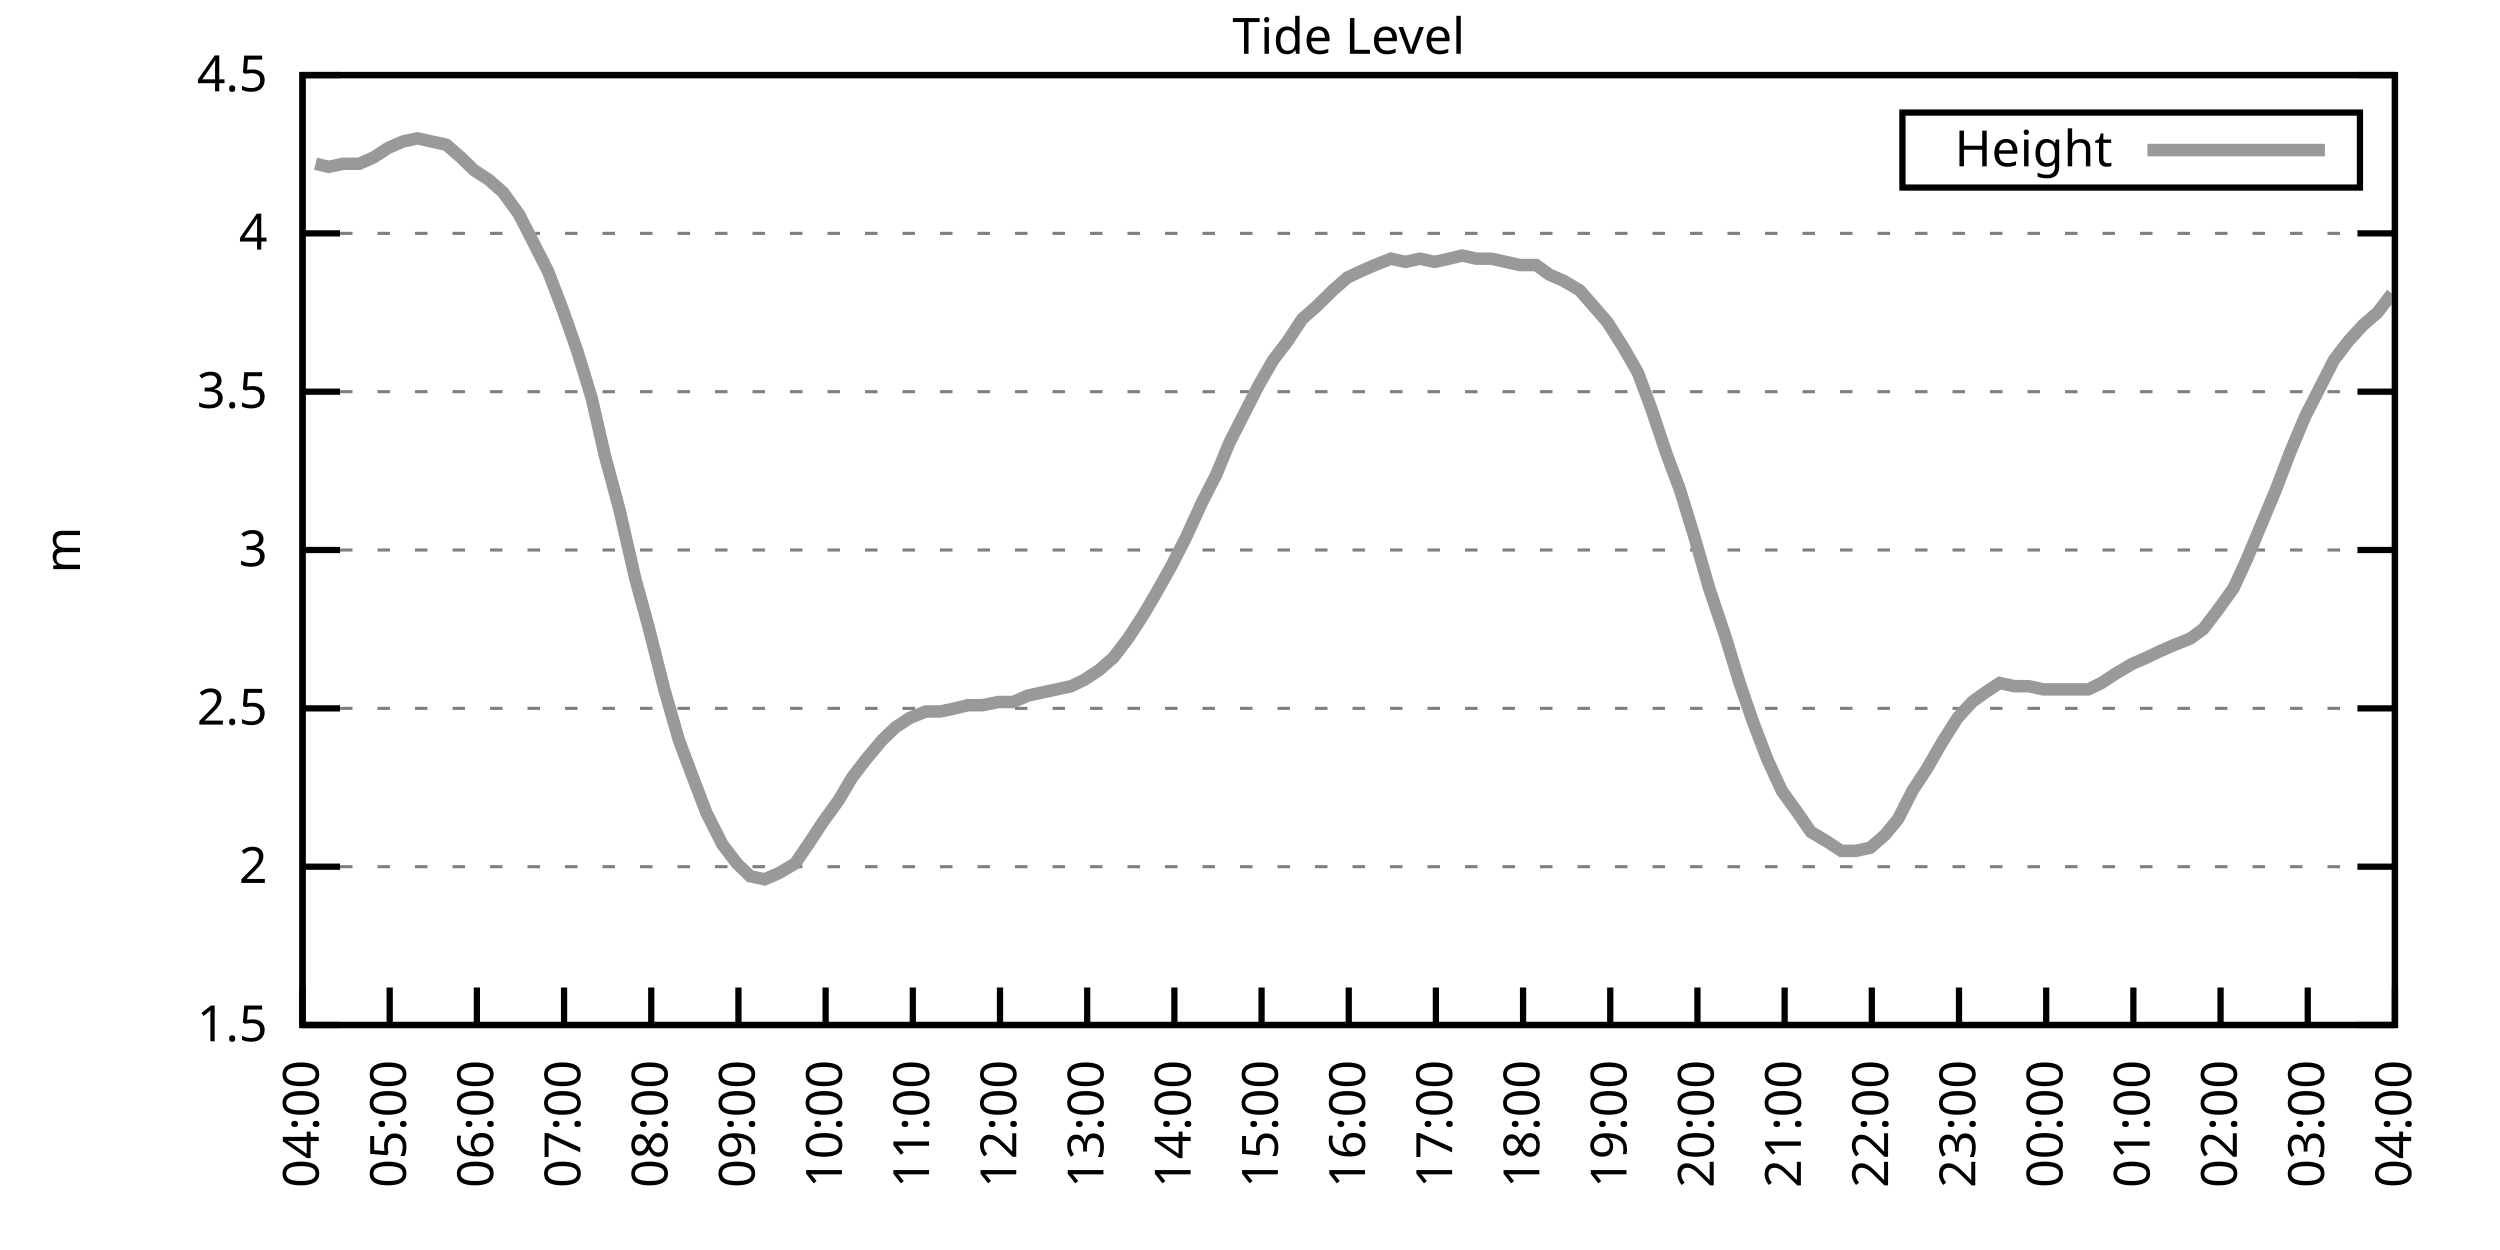
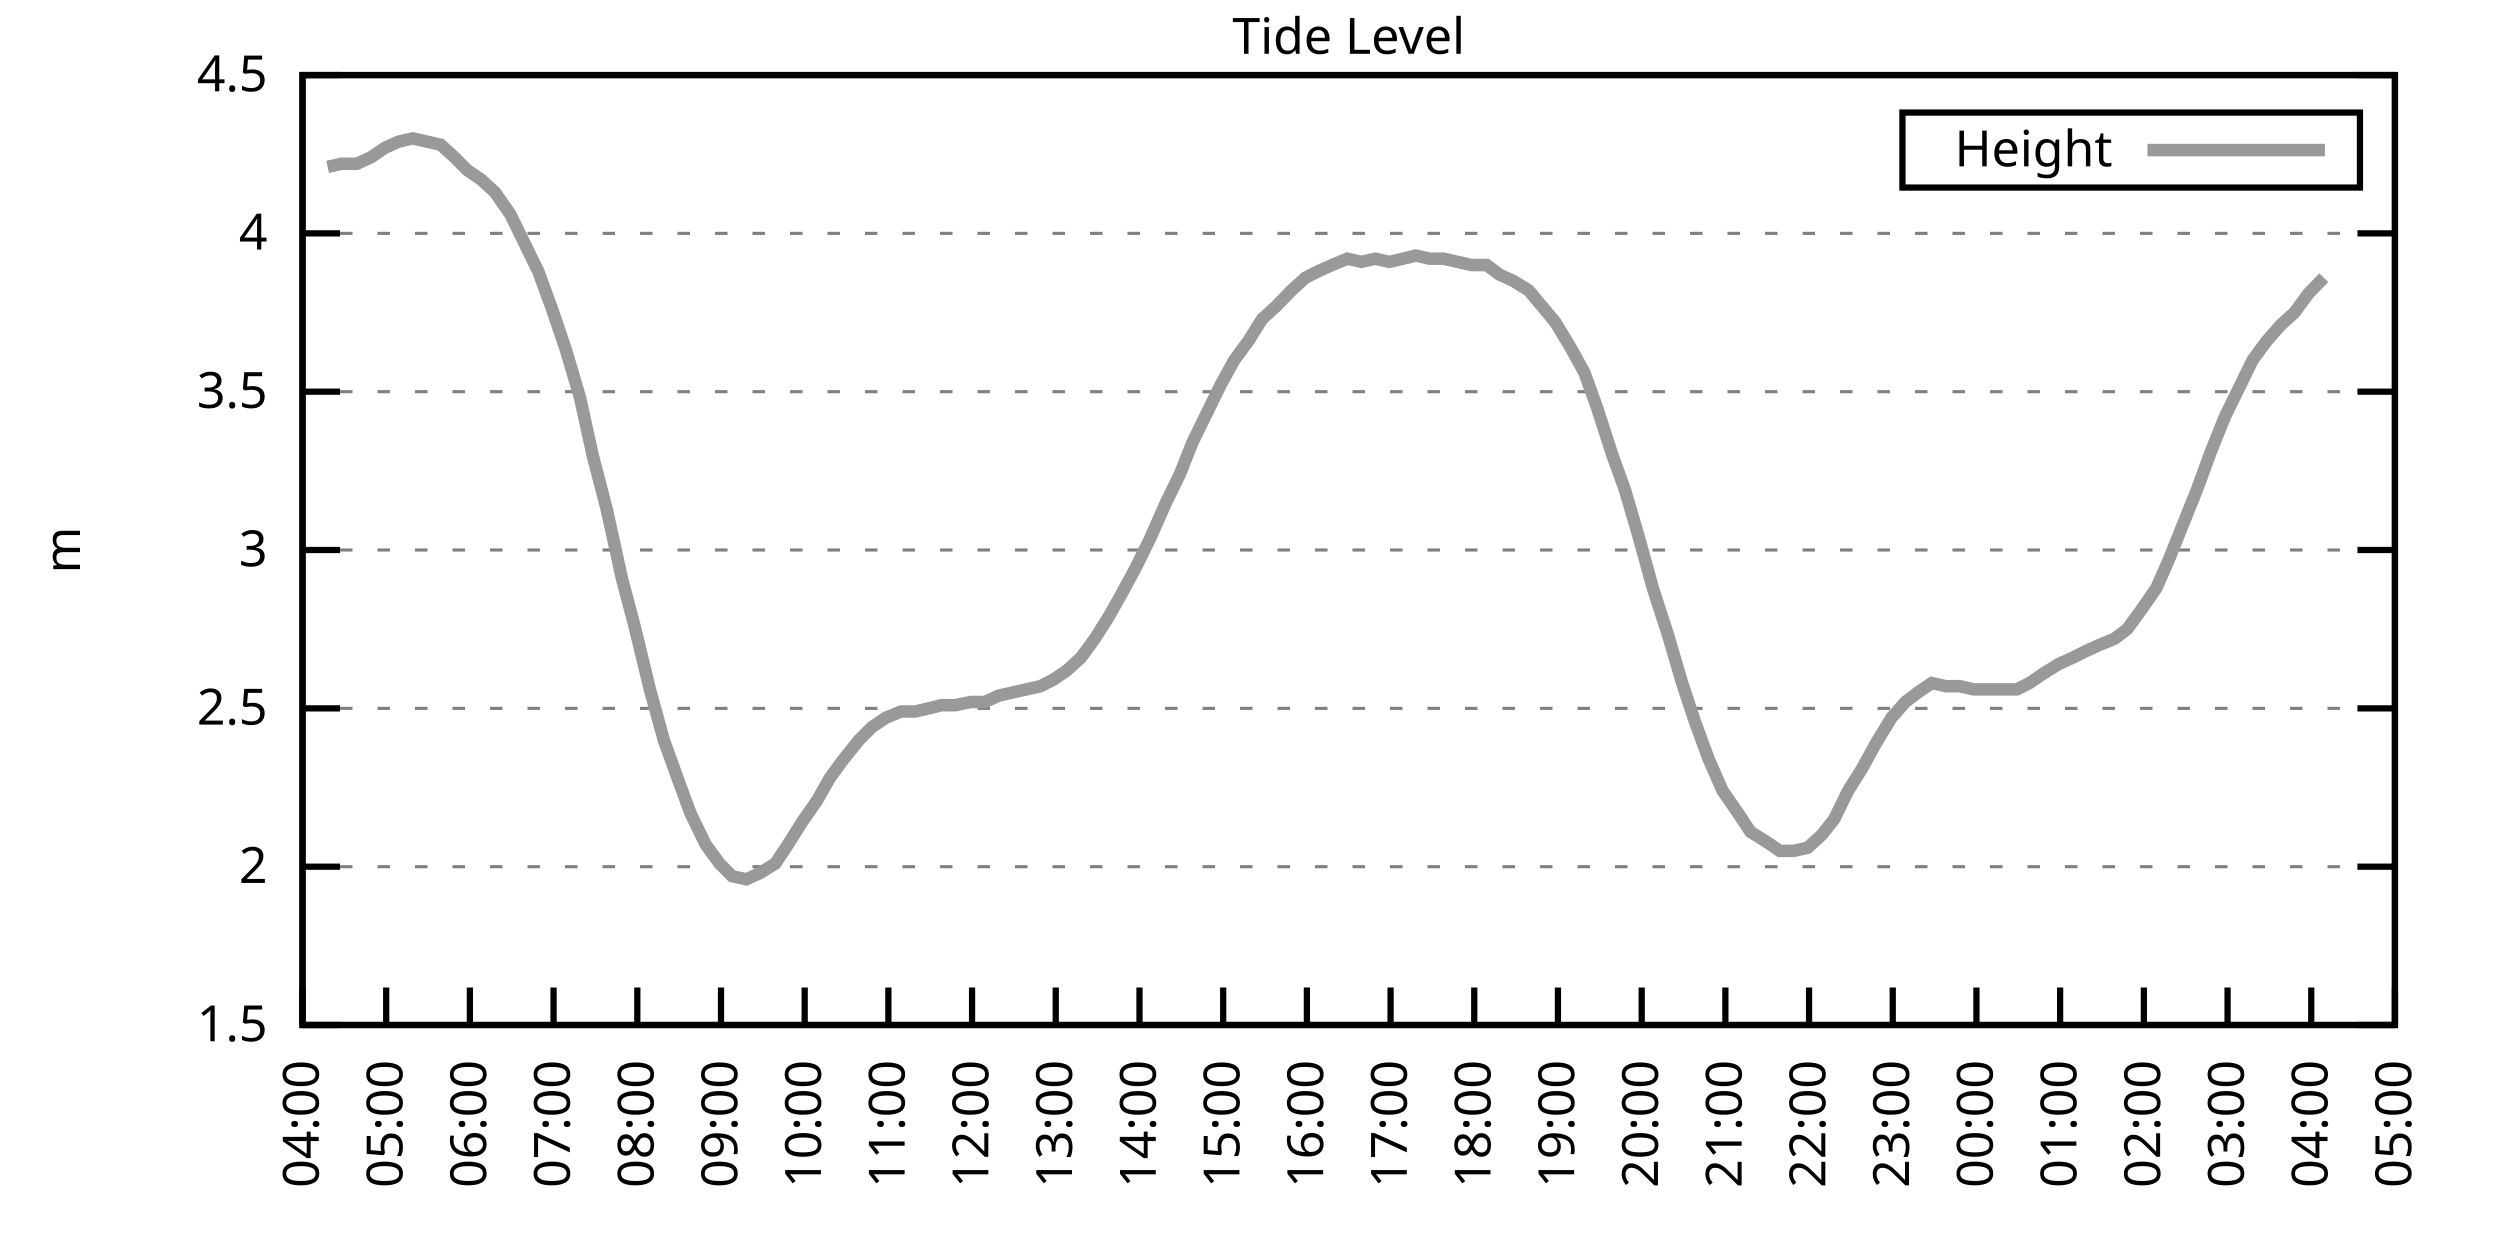
<svg xmlns="http://www.w3.org/2000/svg" xmlns:xlink="http://www.w3.org/1999/xlink" width="400" height="200" viewBox="0 0 400 200">
  <g id="gnuplot_canvas">
    <rect x="0" y="0" width="400" height="200" fill="none" />
    <defs>
      <circle id="gpDot" r="0.5" stroke-width="0.5" stroke="currentColor" />
      <path id="gpPt0" stroke-width="0.333" stroke="currentColor" d="M-1,0 h2 M0,-1 v2" />
      <path id="gpPt1" stroke-width="0.333" stroke="currentColor" d="M-1,-1 L1,1 M1,-1 L-1,1" />
      <path id="gpPt2" stroke-width="0.333" stroke="currentColor" d="M-1,0 L1,0 M0,-1 L0,1 M-1,-1 L1,1 M-1,1 L1,-1" />
      <rect id="gpPt3" stroke-width="0.333" stroke="currentColor" x="-1" y="-1" width="2" height="2" />
      <rect id="gpPt4" stroke-width="0.333" stroke="currentColor" fill="currentColor" x="-1" y="-1" width="2" height="2" />
      <circle id="gpPt5" stroke-width="0.333" stroke="currentColor" cx="0" cy="0" r="1" />
      <use xlink:href="#gpPt5" id="gpPt6" fill="currentColor" stroke="none" />
      <path id="gpPt7" stroke-width="0.333" stroke="currentColor" d="M0,-1.33 L-1.33,0.67 L1.33,0.67 z" />
      <use xlink:href="#gpPt7" id="gpPt8" fill="currentColor" stroke="none" />
      <use xlink:href="#gpPt7" id="gpPt9" stroke="currentColor" transform="rotate(180)" />
      <use xlink:href="#gpPt9" id="gpPt10" fill="currentColor" stroke="none" />
      <use xlink:href="#gpPt3" id="gpPt11" stroke="currentColor" transform="rotate(45)" />
      <use xlink:href="#gpPt11" id="gpPt12" fill="currentColor" stroke="none" />
      <path id="gpPt13" stroke-width="0.333" stroke="currentColor" d="M0,1.330 L1.265,0.411 L0.782,-1.067 L-0.782,-1.076 L-1.265,0.411 z" />
      <use xlink:href="#gpPt13" id="gpPt14" fill="currentColor" stroke="none" />
      <filter id="textbox" filterUnits="objectBoundingBox" x="0" y="0" height="1" width="1">
        <feFlood flood-color="white" flood-opacity="1" result="bgnd" />
        <feComposite in="SourceGraphic" in2="bgnd" operator="atop" />
      </filter>
      <filter id="greybox" filterUnits="objectBoundingBox" x="0" y="0" height="1" width="1">
        <feFlood flood-color="lightgrey" flood-opacity="1" result="grey" />
        <feComposite in="SourceGraphic" in2="grey" operator="atop" />
      </filter>
    </defs>
    <g fill="none" color="white" stroke="currentColor" stroke-width="1.00" stroke-linecap="butt" stroke-linejoin="miter">
</g>
    <g fill="none" color="black" stroke="currentColor" stroke-width="1.00" stroke-linecap="butt" stroke-linejoin="miter">
      <g stroke="none" shape-rendering="crispEdges">
        <polygon fill="rgb(255, 255, 255)" points="48.40,164.00 383.18,164.00 383.18,12.02 48.40,12.02 " />
      </g>
    </g>
    <g fill="none" color="black" stroke="currentColor" stroke-width="1.00" stroke-linecap="butt" stroke-linejoin="miter">
</g>
    <g fill="none" color="black" stroke="black" stroke-width="0.50" stroke-linecap="butt" stroke-linejoin="miter">
</g>
    <g fill="none" color="gray" stroke="currentColor" stroke-width="0.50" stroke-linecap="butt" stroke-linejoin="miter">
      <path stroke="gray" stroke-dasharray="2,4" class="gridline" d="M48.40,164.00 L383.19,164.00  " />
    </g>
    <g fill="none" color="gray" stroke="gray" stroke-width="1.00" stroke-linecap="butt" stroke-linejoin="miter">
</g>
    <g fill="none" color="black" stroke="currentColor" stroke-width="1.00" stroke-linecap="butt" stroke-linejoin="miter">
      <path stroke="black" d="M48.40,164.00 L54.40,164.00 M383.19,164.00 L377.19,164.00  " />
      <g transform="translate(42.80,166.60)" stroke="none" fill="black" font-family="Sans" font-size="8.00" text-anchor="end">
        <text>
          <tspan font-family="Sans"> 1.5</tspan>
        </text>
      </g>
    </g>
    <g fill="none" color="black" stroke="currentColor" stroke-width="1.00" stroke-linecap="butt" stroke-linejoin="miter">
</g>
    <g fill="none" color="black" stroke="black" stroke-width="0.50" stroke-linecap="butt" stroke-linejoin="miter">
</g>
    <g fill="none" color="gray" stroke="currentColor" stroke-width="0.50" stroke-linecap="butt" stroke-linejoin="miter">
      <path stroke="gray" stroke-dasharray="2,4" class="gridline" d="M48.40,138.67 L383.19,138.67  " />
    </g>
    <g fill="none" color="gray" stroke="gray" stroke-width="1.00" stroke-linecap="butt" stroke-linejoin="miter">
</g>
    <g fill="none" color="black" stroke="currentColor" stroke-width="1.00" stroke-linecap="butt" stroke-linejoin="miter">
      <path stroke="black" d="M48.40,138.67 L54.40,138.67 M383.19,138.67 L377.19,138.67  " />
      <g transform="translate(42.80,141.27)" stroke="none" fill="black" font-family="Sans" font-size="8.00" text-anchor="end">
        <text>
          <tspan font-family="Sans"> 2</tspan>
        </text>
      </g>
    </g>
    <g fill="none" color="black" stroke="currentColor" stroke-width="1.00" stroke-linecap="butt" stroke-linejoin="miter">
</g>
    <g fill="none" color="black" stroke="black" stroke-width="0.50" stroke-linecap="butt" stroke-linejoin="miter">
</g>
    <g fill="none" color="gray" stroke="currentColor" stroke-width="0.50" stroke-linecap="butt" stroke-linejoin="miter">
      <path stroke="gray" stroke-dasharray="2,4" class="gridline" d="M48.40,113.34 L383.19,113.34  " />
    </g>
    <g fill="none" color="gray" stroke="gray" stroke-width="1.00" stroke-linecap="butt" stroke-linejoin="miter">
</g>
    <g fill="none" color="black" stroke="currentColor" stroke-width="1.00" stroke-linecap="butt" stroke-linejoin="miter">
      <path stroke="black" d="M48.40,113.34 L54.40,113.34 M383.19,113.34 L377.19,113.34  " />
      <g transform="translate(42.80,115.94)" stroke="none" fill="black" font-family="Sans" font-size="8.00" text-anchor="end">
        <text>
          <tspan font-family="Sans"> 2.5</tspan>
        </text>
      </g>
    </g>
    <g fill="none" color="black" stroke="currentColor" stroke-width="1.00" stroke-linecap="butt" stroke-linejoin="miter">
</g>
    <g fill="none" color="black" stroke="black" stroke-width="0.50" stroke-linecap="butt" stroke-linejoin="miter">
</g>
    <g fill="none" color="gray" stroke="currentColor" stroke-width="0.50" stroke-linecap="butt" stroke-linejoin="miter">
      <path stroke="gray" stroke-dasharray="2,4" class="gridline" d="M48.40,88.00 L383.19,88.00  " />
    </g>
    <g fill="none" color="gray" stroke="gray" stroke-width="1.00" stroke-linecap="butt" stroke-linejoin="miter">
</g>
    <g fill="none" color="black" stroke="currentColor" stroke-width="1.00" stroke-linecap="butt" stroke-linejoin="miter">
      <path stroke="black" d="M48.40,88.00 L54.40,88.00 M383.19,88.00 L377.19,88.00  " />
      <g transform="translate(42.80,90.60)" stroke="none" fill="black" font-family="Sans" font-size="8.00" text-anchor="end">
        <text>
          <tspan font-family="Sans"> 3</tspan>
        </text>
      </g>
    </g>
    <g fill="none" color="black" stroke="currentColor" stroke-width="1.00" stroke-linecap="butt" stroke-linejoin="miter">
</g>
    <g fill="none" color="black" stroke="black" stroke-width="0.50" stroke-linecap="butt" stroke-linejoin="miter">
</g>
    <g fill="none" color="gray" stroke="currentColor" stroke-width="0.50" stroke-linecap="butt" stroke-linejoin="miter">
      <path stroke="gray" stroke-dasharray="2,4" class="gridline" d="M48.40,62.67 L383.19,62.67  " />
    </g>
    <g fill="none" color="gray" stroke="gray" stroke-width="1.00" stroke-linecap="butt" stroke-linejoin="miter">
</g>
    <g fill="none" color="black" stroke="currentColor" stroke-width="1.00" stroke-linecap="butt" stroke-linejoin="miter">
      <path stroke="black" d="M48.40,62.67 L54.40,62.67 M383.19,62.67 L377.19,62.67  " />
      <g transform="translate(42.80,65.27)" stroke="none" fill="black" font-family="Sans" font-size="8.00" text-anchor="end">
        <text>
          <tspan font-family="Sans"> 3.5</tspan>
        </text>
      </g>
    </g>
    <g fill="none" color="black" stroke="currentColor" stroke-width="1.00" stroke-linecap="butt" stroke-linejoin="miter">
</g>
    <g fill="none" color="black" stroke="black" stroke-width="0.50" stroke-linecap="butt" stroke-linejoin="miter">
</g>
    <g fill="none" color="gray" stroke="currentColor" stroke-width="0.50" stroke-linecap="butt" stroke-linejoin="miter">
      <path stroke="gray" stroke-dasharray="2,4" class="gridline" d="M48.40,37.34 L383.19,37.34  " />
    </g>
    <g fill="none" color="gray" stroke="gray" stroke-width="1.00" stroke-linecap="butt" stroke-linejoin="miter">
</g>
    <g fill="none" color="black" stroke="currentColor" stroke-width="1.00" stroke-linecap="butt" stroke-linejoin="miter">
      <path stroke="black" d="M48.40,37.34 L54.40,37.34 M383.19,37.34 L377.19,37.34  " />
      <g transform="translate(42.80,39.94)" stroke="none" fill="black" font-family="Sans" font-size="8.00" text-anchor="end">
        <text>
          <tspan font-family="Sans"> 4</tspan>
        </text>
      </g>
    </g>
    <g fill="none" color="black" stroke="currentColor" stroke-width="1.00" stroke-linecap="butt" stroke-linejoin="miter">
</g>
    <g fill="none" color="black" stroke="black" stroke-width="0.50" stroke-linecap="butt" stroke-linejoin="miter">
</g>
    <g fill="none" color="gray" stroke="currentColor" stroke-width="0.50" stroke-linecap="butt" stroke-linejoin="miter">
      <path stroke="gray" stroke-dasharray="2,4" class="gridline" d="M48.40,12.01 L383.19,12.01  " />
    </g>
    <g fill="none" color="gray" stroke="gray" stroke-width="1.00" stroke-linecap="butt" stroke-linejoin="miter">
</g>
    <g fill="none" color="black" stroke="currentColor" stroke-width="1.00" stroke-linecap="butt" stroke-linejoin="miter">
      <path stroke="black" d="M48.40,12.01 L54.40,12.01 M383.19,12.01 L377.19,12.01  " />
      <g transform="translate(42.80,14.61)" stroke="none" fill="black" font-family="Sans" font-size="8.00" text-anchor="end">
        <text>
          <tspan font-family="Sans"> 4.5</tspan>
        </text>
      </g>
    </g>
    <g fill="none" color="black" stroke="currentColor" stroke-width="1.00" stroke-linecap="butt" stroke-linejoin="miter">
      <path stroke="black" d="M48.40,164.00 L48.40,158.00  " />
      <g transform="translate(51.00,169.60) rotate(270.00)" stroke="none" fill="black" font-family="Sans" font-size="8.00" text-anchor="end">
        <text>
          <tspan font-family="Sans">04:00</tspan>
        </text>
      </g>
    </g>
    <g fill="none" color="black" stroke="currentColor" stroke-width="1.00" stroke-linecap="butt" stroke-linejoin="miter">
-       <path stroke="black" d="M62.35,164.00 L62.35,158.00  " />
-       <g transform="translate(64.95,169.60) rotate(270.00)" stroke="none" fill="black" font-family="Sans" font-size="8.00" text-anchor="end">
+       <path stroke="black" d="M61.79,164.00 L61.79,158.00  " />
+       <g transform="translate(64.39,169.60) rotate(270.00)" stroke="none" fill="black" font-family="Sans" font-size="8.00" text-anchor="end">
        <text>
          <tspan font-family="Sans">05:00</tspan>
        </text>
      </g>
    </g>
    <g fill="none" color="black" stroke="currentColor" stroke-width="1.00" stroke-linecap="butt" stroke-linejoin="miter">
-       <path stroke="black" d="M76.30,164.00 L76.30,158.00  " />
-       <g transform="translate(78.90,169.60) rotate(270.00)" stroke="none" fill="black" font-family="Sans" font-size="8.00" text-anchor="end">
+       <path stroke="black" d="M75.18,164.00 L75.18,158.00  " />
+       <g transform="translate(77.78,169.60) rotate(270.00)" stroke="none" fill="black" font-family="Sans" font-size="8.00" text-anchor="end">
        <text>
          <tspan font-family="Sans">06:00</tspan>
        </text>
      </g>
    </g>
    <g fill="none" color="black" stroke="currentColor" stroke-width="1.00" stroke-linecap="butt" stroke-linejoin="miter">
-       <path stroke="black" d="M90.25,164.00 L90.25,158.00  " />
-       <g transform="translate(92.85,169.60) rotate(270.00)" stroke="none" fill="black" font-family="Sans" font-size="8.00" text-anchor="end">
+       <path stroke="black" d="M88.57,164.00 L88.57,158.00  " />
+       <g transform="translate(91.17,169.60) rotate(270.00)" stroke="none" fill="black" font-family="Sans" font-size="8.00" text-anchor="end">
        <text>
          <tspan font-family="Sans">07:00</tspan>
        </text>
      </g>
    </g>
    <g fill="none" color="black" stroke="currentColor" stroke-width="1.00" stroke-linecap="butt" stroke-linejoin="miter">
-       <path stroke="black" d="M104.20,164.00 L104.20,158.00  " />
-       <g transform="translate(106.80,169.60) rotate(270.00)" stroke="none" fill="black" font-family="Sans" font-size="8.00" text-anchor="end">
+       <path stroke="black" d="M101.97,164.00 L101.97,158.00  " />
+       <g transform="translate(104.57,169.60) rotate(270.00)" stroke="none" fill="black" font-family="Sans" font-size="8.00" text-anchor="end">
        <text>
          <tspan font-family="Sans">08:00</tspan>
        </text>
      </g>
    </g>
    <g fill="none" color="black" stroke="currentColor" stroke-width="1.00" stroke-linecap="butt" stroke-linejoin="miter">
-       <path stroke="black" d="M118.15,164.00 L118.15,158.00  " />
-       <g transform="translate(120.75,169.60) rotate(270.00)" stroke="none" fill="black" font-family="Sans" font-size="8.00" text-anchor="end">
+       <path stroke="black" d="M115.36,164.00 L115.36,158.00  " />
+       <g transform="translate(117.96,169.60) rotate(270.00)" stroke="none" fill="black" font-family="Sans" font-size="8.00" text-anchor="end">
        <text>
          <tspan font-family="Sans">09:00</tspan>
        </text>
      </g>
    </g>
    <g fill="none" color="black" stroke="currentColor" stroke-width="1.00" stroke-linecap="butt" stroke-linejoin="miter">
-       <path stroke="black" d="M132.10,164.00 L132.10,158.00  " />
-       <g transform="translate(134.70,169.60) rotate(270.00)" stroke="none" fill="black" font-family="Sans" font-size="8.00" text-anchor="end">
+       <path stroke="black" d="M128.75,164.00 L128.75,158.00  " />
+       <g transform="translate(131.35,169.60) rotate(270.00)" stroke="none" fill="black" font-family="Sans" font-size="8.00" text-anchor="end">
        <text>
          <tspan font-family="Sans">10:00</tspan>
        </text>
      </g>
    </g>
    <g fill="none" color="black" stroke="currentColor" stroke-width="1.00" stroke-linecap="butt" stroke-linejoin="miter">
-       <path stroke="black" d="M146.05,164.00 L146.05,158.00  " />
-       <g transform="translate(148.65,169.60) rotate(270.00)" stroke="none" fill="black" font-family="Sans" font-size="8.00" text-anchor="end">
+       <path stroke="black" d="M142.14,164.00 L142.14,158.00  " />
+       <g transform="translate(144.74,169.60) rotate(270.00)" stroke="none" fill="black" font-family="Sans" font-size="8.00" text-anchor="end">
        <text>
          <tspan font-family="Sans">11:00</tspan>
        </text>
      </g>
    </g>
    <g fill="none" color="black" stroke="currentColor" stroke-width="1.00" stroke-linecap="butt" stroke-linejoin="miter">
-       <path stroke="black" d="M160.00,164.00 L160.00,158.00  " />
-       <g transform="translate(162.60,169.60) rotate(270.00)" stroke="none" fill="black" font-family="Sans" font-size="8.00" text-anchor="end">
+       <path stroke="black" d="M155.53,164.00 L155.53,158.00  " />
+       <g transform="translate(158.13,169.60) rotate(270.00)" stroke="none" fill="black" font-family="Sans" font-size="8.00" text-anchor="end">
        <text>
          <tspan font-family="Sans">12:00</tspan>
        </text>
      </g>
    </g>
    <g fill="none" color="black" stroke="currentColor" stroke-width="1.00" stroke-linecap="butt" stroke-linejoin="miter">
-       <path stroke="black" d="M173.95,164.00 L173.95,158.00  " />
-       <g transform="translate(176.55,169.60) rotate(270.00)" stroke="none" fill="black" font-family="Sans" font-size="8.00" text-anchor="end">
+       <path stroke="black" d="M168.92,164.00 L168.92,158.00  " />
+       <g transform="translate(171.52,169.60) rotate(270.00)" stroke="none" fill="black" font-family="Sans" font-size="8.00" text-anchor="end">
        <text>
          <tspan font-family="Sans">13:00</tspan>
        </text>
      </g>
    </g>
    <g fill="none" color="black" stroke="currentColor" stroke-width="1.00" stroke-linecap="butt" stroke-linejoin="miter">
-       <path stroke="black" d="M187.90,164.00 L187.90,158.00  " />
-       <g transform="translate(190.50,169.60) rotate(270.00)" stroke="none" fill="black" font-family="Sans" font-size="8.00" text-anchor="end">
+       <path stroke="black" d="M182.32,164.00 L182.32,158.00  " />
+       <g transform="translate(184.92,169.60) rotate(270.00)" stroke="none" fill="black" font-family="Sans" font-size="8.00" text-anchor="end">
        <text>
          <tspan font-family="Sans">14:00</tspan>
        </text>
      </g>
    </g>
    <g fill="none" color="black" stroke="currentColor" stroke-width="1.00" stroke-linecap="butt" stroke-linejoin="miter">
-       <path stroke="black" d="M201.85,164.00 L201.85,158.00  " />
-       <g transform="translate(204.45,169.60) rotate(270.00)" stroke="none" fill="black" font-family="Sans" font-size="8.00" text-anchor="end">
+       <path stroke="black" d="M195.71,164.00 L195.71,158.00  " />
+       <g transform="translate(198.31,169.60) rotate(270.00)" stroke="none" fill="black" font-family="Sans" font-size="8.00" text-anchor="end">
        <text>
          <tspan font-family="Sans">15:00</tspan>
        </text>
      </g>
    </g>
    <g fill="none" color="black" stroke="currentColor" stroke-width="1.00" stroke-linecap="butt" stroke-linejoin="miter">
-       <path stroke="black" d="M215.80,164.00 L215.80,158.00  " />
-       <g transform="translate(218.40,169.60) rotate(270.00)" stroke="none" fill="black" font-family="Sans" font-size="8.00" text-anchor="end">
+       <path stroke="black" d="M209.10,164.00 L209.10,158.00  " />
+       <g transform="translate(211.70,169.60) rotate(270.00)" stroke="none" fill="black" font-family="Sans" font-size="8.00" text-anchor="end">
        <text>
          <tspan font-family="Sans">16:00</tspan>
        </text>
      </g>
    </g>
    <g fill="none" color="black" stroke="currentColor" stroke-width="1.00" stroke-linecap="butt" stroke-linejoin="miter">
-       <path stroke="black" d="M229.74,164.00 L229.74,158.00  " />
-       <g transform="translate(232.34,169.60) rotate(270.00)" stroke="none" fill="black" font-family="Sans" font-size="8.00" text-anchor="end">
+       <path stroke="black" d="M222.49,164.00 L222.49,158.00  " />
+       <g transform="translate(225.09,169.60) rotate(270.00)" stroke="none" fill="black" font-family="Sans" font-size="8.00" text-anchor="end">
        <text>
          <tspan font-family="Sans">17:00</tspan>
        </text>
      </g>
    </g>
    <g fill="none" color="black" stroke="currentColor" stroke-width="1.00" stroke-linecap="butt" stroke-linejoin="miter">
-       <path stroke="black" d="M243.69,164.00 L243.69,158.00  " />
-       <g transform="translate(246.29,169.60) rotate(270.00)" stroke="none" fill="black" font-family="Sans" font-size="8.00" text-anchor="end">
+       <path stroke="black" d="M235.88,164.00 L235.88,158.00  " />
+       <g transform="translate(238.48,169.60) rotate(270.00)" stroke="none" fill="black" font-family="Sans" font-size="8.00" text-anchor="end">
        <text>
          <tspan font-family="Sans">18:00</tspan>
        </text>
      </g>
    </g>
    <g fill="none" color="black" stroke="currentColor" stroke-width="1.00" stroke-linecap="butt" stroke-linejoin="miter">
-       <path stroke="black" d="M257.64,164.00 L257.64,158.00  " />
-       <g transform="translate(260.24,169.60) rotate(270.00)" stroke="none" fill="black" font-family="Sans" font-size="8.00" text-anchor="end">
+       <path stroke="black" d="M249.27,164.00 L249.27,158.00  " />
+       <g transform="translate(251.87,169.60) rotate(270.00)" stroke="none" fill="black" font-family="Sans" font-size="8.00" text-anchor="end">
        <text>
          <tspan font-family="Sans">19:00</tspan>
        </text>
      </g>
    </g>
    <g fill="none" color="black" stroke="currentColor" stroke-width="1.00" stroke-linecap="butt" stroke-linejoin="miter">
-       <path stroke="black" d="M271.59,164.00 L271.59,158.00  " />
-       <g transform="translate(274.19,169.60) rotate(270.00)" stroke="none" fill="black" font-family="Sans" font-size="8.00" text-anchor="end">
+       <path stroke="black" d="M262.67,164.00 L262.67,158.00  " />
+       <g transform="translate(265.27,169.60) rotate(270.00)" stroke="none" fill="black" font-family="Sans" font-size="8.00" text-anchor="end">
        <text>
          <tspan font-family="Sans">20:00</tspan>
        </text>
      </g>
    </g>
    <g fill="none" color="black" stroke="currentColor" stroke-width="1.00" stroke-linecap="butt" stroke-linejoin="miter">
-       <path stroke="black" d="M285.54,164.00 L285.54,158.00  " />
-       <g transform="translate(288.14,169.60) rotate(270.00)" stroke="none" fill="black" font-family="Sans" font-size="8.00" text-anchor="end">
+       <path stroke="black" d="M276.06,164.00 L276.06,158.00  " />
+       <g transform="translate(278.66,169.60) rotate(270.00)" stroke="none" fill="black" font-family="Sans" font-size="8.00" text-anchor="end">
        <text>
          <tspan font-family="Sans">21:00</tspan>
        </text>
      </g>
    </g>
    <g fill="none" color="black" stroke="currentColor" stroke-width="1.00" stroke-linecap="butt" stroke-linejoin="miter">
-       <path stroke="black" d="M299.49,164.00 L299.49,158.00  " />
-       <g transform="translate(302.09,169.60) rotate(270.00)" stroke="none" fill="black" font-family="Sans" font-size="8.00" text-anchor="end">
+       <path stroke="black" d="M289.45,164.00 L289.45,158.00  " />
+       <g transform="translate(292.05,169.60) rotate(270.00)" stroke="none" fill="black" font-family="Sans" font-size="8.00" text-anchor="end">
        <text>
          <tspan font-family="Sans">22:00</tspan>
        </text>
      </g>
    </g>
    <g fill="none" color="black" stroke="currentColor" stroke-width="1.00" stroke-linecap="butt" stroke-linejoin="miter">
-       <path stroke="black" d="M313.44,164.00 L313.44,158.00  " />
-       <g transform="translate(316.04,169.60) rotate(270.00)" stroke="none" fill="black" font-family="Sans" font-size="8.00" text-anchor="end">
+       <path stroke="black" d="M302.84,164.00 L302.84,158.00  " />
+       <g transform="translate(305.44,169.60) rotate(270.00)" stroke="none" fill="black" font-family="Sans" font-size="8.00" text-anchor="end">
        <text>
          <tspan font-family="Sans">23:00</tspan>
        </text>
      </g>
    </g>
    <g fill="none" color="black" stroke="currentColor" stroke-width="1.00" stroke-linecap="butt" stroke-linejoin="miter">
-       <path stroke="black" d="M327.39,164.00 L327.39,158.00  " />
-       <g transform="translate(329.99,169.60) rotate(270.00)" stroke="none" fill="black" font-family="Sans" font-size="8.00" text-anchor="end">
+       <path stroke="black" d="M316.23,164.00 L316.23,158.00  " />
+       <g transform="translate(318.83,169.60) rotate(270.00)" stroke="none" fill="black" font-family="Sans" font-size="8.00" text-anchor="end">
        <text>
          <tspan font-family="Sans">00:00</tspan>
        </text>
      </g>
    </g>
    <g fill="none" color="black" stroke="currentColor" stroke-width="1.00" stroke-linecap="butt" stroke-linejoin="miter">
-       <path stroke="black" d="M341.34,164.00 L341.34,158.00  " />
-       <g transform="translate(343.94,169.60) rotate(270.00)" stroke="none" fill="black" font-family="Sans" font-size="8.00" text-anchor="end">
+       <path stroke="black" d="M329.62,164.00 L329.62,158.00  " />
+       <g transform="translate(332.22,169.60) rotate(270.00)" stroke="none" fill="black" font-family="Sans" font-size="8.00" text-anchor="end">
        <text>
          <tspan font-family="Sans">01:00</tspan>
        </text>
      </g>
    </g>
    <g fill="none" color="black" stroke="currentColor" stroke-width="1.00" stroke-linecap="butt" stroke-linejoin="miter">
-       <path stroke="black" d="M355.29,164.00 L355.29,158.00  " />
-       <g transform="translate(357.89,169.60) rotate(270.00)" stroke="none" fill="black" font-family="Sans" font-size="8.00" text-anchor="end">
+       <path stroke="black" d="M343.02,164.00 L343.02,158.00  " />
+       <g transform="translate(345.62,169.60) rotate(270.00)" stroke="none" fill="black" font-family="Sans" font-size="8.00" text-anchor="end">
        <text>
          <tspan font-family="Sans">02:00</tspan>
        </text>
      </g>
    </g>
    <g fill="none" color="black" stroke="currentColor" stroke-width="1.00" stroke-linecap="butt" stroke-linejoin="miter">
-       <path stroke="black" d="M369.24,164.00 L369.24,158.00  " />
-       <g transform="translate(371.84,169.60) rotate(270.00)" stroke="none" fill="black" font-family="Sans" font-size="8.00" text-anchor="end">
+       <path stroke="black" d="M356.41,164.00 L356.41,158.00  " />
+       <g transform="translate(359.01,169.60) rotate(270.00)" stroke="none" fill="black" font-family="Sans" font-size="8.00" text-anchor="end">
        <text>
          <tspan font-family="Sans">03:00</tspan>
+         </text>
+       </g>
+     </g>
+     <g fill="none" color="black" stroke="currentColor" stroke-width="1.00" stroke-linecap="butt" stroke-linejoin="miter">
+       <path stroke="black" d="M369.80,164.00 L369.80,158.00  " />
+       <g transform="translate(372.40,169.60) rotate(270.00)" stroke="none" fill="black" font-family="Sans" font-size="8.00" text-anchor="end">
+         <text>
+           <tspan font-family="Sans">04:00</tspan>
        </text>
      </g>
    </g>
    <g fill="none" color="black" stroke="currentColor" stroke-width="1.00" stroke-linecap="butt" stroke-linejoin="miter">
      <path stroke="black" d="M383.19,164.00 L383.19,158.00  " />
      <g transform="translate(385.79,169.60) rotate(270.00)" stroke="none" fill="black" font-family="Sans" font-size="8.00" text-anchor="end">
        <text>
-           <tspan font-family="Sans">04:00</tspan>
+           <tspan font-family="Sans">05:00</tspan>
        </text>
      </g>
    </g>
    <g fill="none" color="black" stroke="currentColor" stroke-width="1.00" stroke-linecap="butt" stroke-linejoin="miter">
</g>
    <g fill="none" color="black" stroke="currentColor" stroke-width="1.00" stroke-linecap="butt" stroke-linejoin="miter">
      <path stroke="black" d="M48.40,12.01 L48.40,164.00 L383.19,164.00 L383.19,12.01 L48.40,12.01 Z  " />
    </g>
    <g fill="none" color="black" stroke="currentColor" stroke-width="1.00" stroke-linecap="butt" stroke-linejoin="miter">
</g>
    <g fill="none" color="black" stroke="currentColor" stroke-width="1.00" stroke-linecap="butt" stroke-linejoin="miter">
      <path stroke="black" d="M304.39,30.01 L304.39,18.01 L377.59,18.01 L377.59,30.01 L304.39,30.01 Z  " />
    </g>
    <g id="Tide_level_plot_1">
      <g fill="none" color="white" stroke="black" stroke-width="2.00" stroke-linecap="butt" stroke-linejoin="miter">
</g>
      <g fill="none" color="black" stroke="currentColor" stroke-width="2.00" stroke-linecap="butt" stroke-linejoin="miter">
        <g transform="translate(337.99,26.61)" stroke="none" fill="black" font-family="Sans" font-size="8.00" text-anchor="end">
          <text>
            <tspan font-family="Sans">Height</tspan>
          </text>
        </g>
      </g>
      <g fill="none" color="black" stroke="currentColor" stroke-width="2.00" stroke-linecap="butt" stroke-linejoin="miter">
-         <path stroke="rgb(153, 153, 153)" d="M343.59,24.01 L371.99,24.01 M50.49,26.20 L52.58,26.70 L54.91,26.20 L57.47,26.20 L59.79,25.18 L62.12,23.66   L64.44,22.65 L66.77,22.14 L69.09,22.65 L71.42,23.16 L73.74,25.18 L75.83,27.21 L78.16,28.73 L80.48,30.76   L83.04,34.30 L85.37,38.86 L87.69,43.42 L90.02,49.50 L92.34,56.09 L94.67,63.69 L96.76,72.81 L99.08,81.42   L101.64,92.56 L103.73,100.16 L106.29,110.30 L108.62,118.40 L110.71,123.98 L113.03,130.06 L115.59,135.12 L117.92,138.16   L120.01,140.19 L122.33,140.69 L124.66,139.68 L127.22,138.16 L129.31,135.12 L131.63,131.58 L134.19,128.03 L136.28,124.48   L138.61,121.44 L141.16,118.40 L143.26,116.38 L145.58,114.86 L148.14,113.84 L150.46,113.84 L152.79,113.34 L154.88,112.83   L157.21,112.83 L159.76,112.32 L162.09,112.32 L164.41,111.31 L166.74,110.80 L169.06,110.30 L171.39,109.79 L173.48,108.78   L175.81,107.26 L178.13,105.23 L180.46,102.19 L182.78,98.64 L184.87,95.10 L187.43,90.54 L189.76,85.98 L192.31,80.41   L194.64,75.85 L196.73,70.78 L199.06,66.22 L201.38,61.66 L203.71,57.61 L206.03,54.57 L208.36,51.02 L210.68,48.99   L213.24,46.46 L215.56,44.43 L217.65,43.42 L219.98,42.41 L222.54,41.39 L224.86,41.90 L227.19,41.39 L229.51,41.90   L231.84,41.39 L233.93,40.89 L236.25,41.39 L238.58,41.39 L240.90,41.90 L243.23,42.41 L245.79,42.41 L247.88,43.93   L250.20,44.94 L252.76,46.46 L257.18,51.53 L259.74,55.58 L262.06,59.63 L264.15,65.21 L266.71,72.81 L268.80,78.38   L271.13,85.98 L273.45,94.08 L276.01,101.68 L278.34,109.28 L280.43,115.36 L282.75,121.44 L285.08,126.51 L287.64,130.06   L289.73,133.10 L292.29,134.62 L294.61,136.14 L296.94,136.14 L299.26,135.63 L301.58,133.60 L303.68,131.07 L306.00,126.51   L308.33,122.96 L310.65,118.91 L313.21,114.86 L315.53,112.32 L317.63,110.80 L319.95,109.28 L322.28,109.79 L324.60,109.79   L326.93,110.30 L329.48,110.30 L331.81,110.30 L334.13,110.30 L336.23,109.28 L338.55,107.76 L341.11,106.24 L343.43,105.23   L345.53,104.22 L347.85,103.20 L350.41,102.19 L352.50,100.67 L354.83,97.63 L357.38,94.08 L359.48,89.52 L361.80,83.95   L364.13,78.38 L366.45,72.30 L368.78,66.73 L371.10,62.17 L373.43,57.61 L375.75,54.57 L378.08,52.03 L380.40,50.01   L382.73,46.97  " />
+         <path stroke="rgb(153, 153, 153)" d="M343.59,24.01 L371.99,24.01 M52.42,26.70 L54.65,26.20 L57.10,26.20 L59.34,25.18 L61.57,23.66 L63.80,22.65   L66.03,22.14 L68.26,22.65 L70.50,23.16 L72.73,25.18 L74.74,27.21 L76.97,28.73 L79.20,30.76 L81.66,34.30   L83.89,38.86 L86.12,43.42 L88.35,49.50 L90.58,56.09 L92.82,63.69 L94.82,72.81 L97.06,81.42 L99.51,92.56   L101.52,100.16 L103.98,110.30 L106.21,118.40 L108.22,123.98 L110.45,130.06 L112.90,135.12 L115.13,138.16 L117.14,140.19   L119.38,140.69 L121.61,139.68 L124.06,138.16 L126.07,135.12 L128.30,131.58 L130.76,128.03 L132.77,124.48 L135.00,121.44   L137.45,118.40 L139.46,116.38 L141.69,114.86 L144.15,113.84 L146.38,113.84 L148.61,113.34 L150.62,112.83 L152.85,112.83   L155.31,112.32 L157.54,112.32 L159.77,111.31 L162.01,110.80 L164.24,110.30 L166.47,109.79 L168.48,108.78 L170.71,107.26   L172.94,105.23 L175.17,102.19 L177.41,98.64 L179.41,95.10 L181.87,90.54 L184.10,85.98 L186.56,80.41 L188.79,75.85   L190.80,70.78 L193.03,66.22 L195.26,61.66 L197.49,57.61 L199.73,54.57 L201.96,51.02 L204.19,48.99 L206.64,46.46   L208.88,44.43 L210.88,43.42 L213.12,42.41 L215.57,41.39 L217.80,41.90 L220.04,41.39 L222.27,41.90 L224.50,41.39   L226.51,40.89 L228.74,41.39 L230.97,41.39 L233.20,41.90 L235.44,42.41 L237.89,42.41 L239.90,43.93 L242.13,44.94   L244.59,46.46 L248.83,51.53 L251.28,55.58 L253.51,59.63 L255.52,65.21 L257.98,72.81 L259.99,78.38 L262.22,85.98   L264.45,94.08 L266.91,101.68 L269.14,109.28 L271.15,115.36 L273.38,121.44 L275.61,126.51 L278.07,130.06 L280.07,133.10   L282.53,134.62 L284.76,136.14 L286.99,136.14 L289.23,135.63 L291.46,133.60 L293.47,131.07 L295.70,126.51 L297.93,122.96   L300.16,118.91 L302.62,114.86 L304.85,112.32 L306.86,110.80 L309.09,109.28 L311.32,109.79 L313.55,109.79 L315.79,110.30   L318.24,110.30 L320.47,110.30 L322.70,110.30 L324.71,109.28 L326.95,107.76 L329.40,106.24 L331.63,105.23 L333.64,104.22   L335.87,103.20 L338.33,102.19 L340.34,100.67 L342.57,97.63 L345.02,94.08 L347.03,89.52 L349.26,83.95 L351.50,78.38   L353.73,72.30 L355.96,66.73 L358.19,62.17 L360.42,57.61 L362.66,54.57 L364.89,52.03 L367.12,50.01 L369.35,46.97   L371.81,44.43  " />
      </g>
    </g>
    <g fill="none" color="black" stroke="currentColor" stroke-width="2.00" stroke-linecap="butt" stroke-linejoin="miter">
</g>
    <g fill="none" color="black" stroke="black" stroke-width="1.00" stroke-linecap="butt" stroke-linejoin="miter">
</g>
    <g fill="none" color="black" stroke="currentColor" stroke-width="1.00" stroke-linecap="butt" stroke-linejoin="miter">
      <path stroke="black" d="M48.40,12.01 L48.40,164.00 L383.19,164.00 L383.19,12.01 L48.40,12.01 Z  " />
      <g transform="translate(12.80,88.01) rotate(270.00)" stroke="none" fill="black" font-family="Sans" font-size="8.00" text-anchor="middle">
        <text>
          <tspan font-family="Sans">m</tspan>
        </text>
      </g>
    </g>
    <g fill="none" color="black" stroke="currentColor" stroke-width="1.00" stroke-linecap="butt" stroke-linejoin="miter">
</g>
    <g fill="none" color="black" stroke="currentColor" stroke-width="1.00" stroke-linecap="butt" stroke-linejoin="miter">
      <g transform="translate(215.79,8.61)" stroke="none" fill="black" font-family="Sans" font-size="8.00" text-anchor="middle">
        <text>
          <tspan font-family="Sans">Tide Level</tspan>
        </text>
      </g>
    </g>
    <g fill="none" color="black" stroke="currentColor" stroke-width="1.00" stroke-linecap="butt" stroke-linejoin="miter">
</g>
  </g>
</svg>
